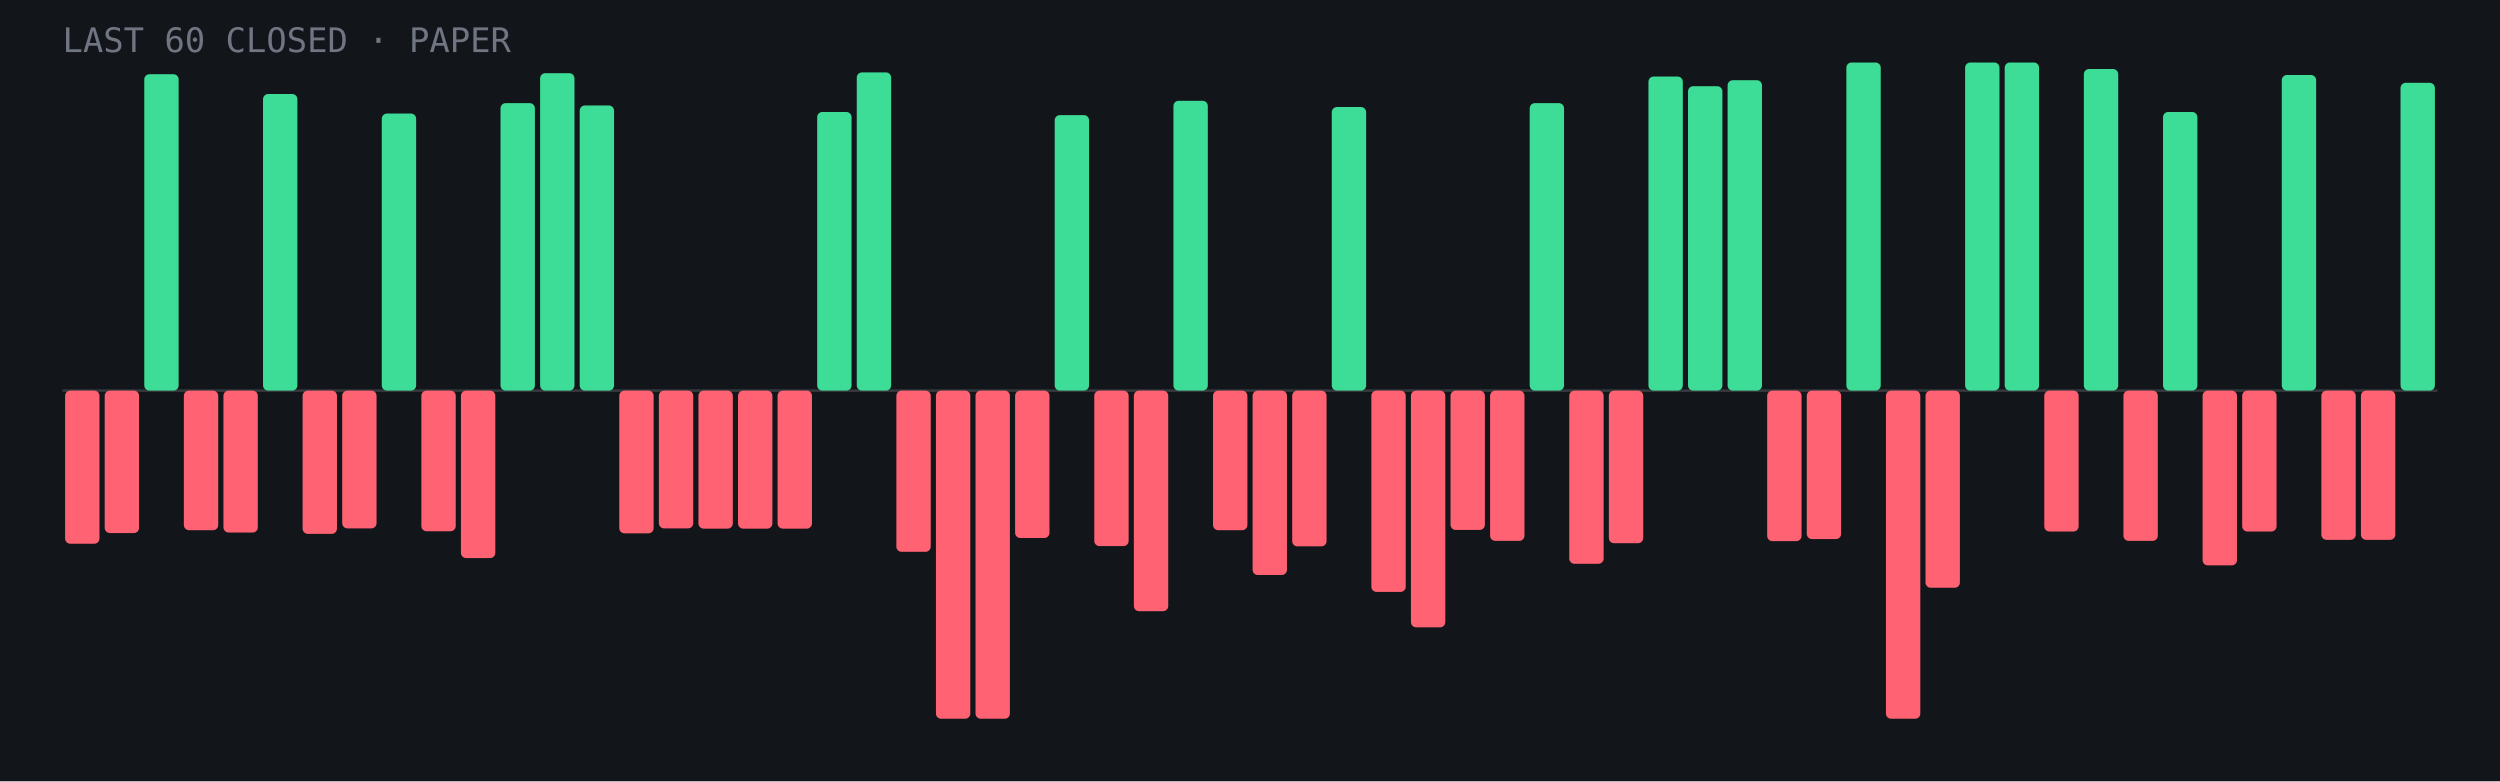
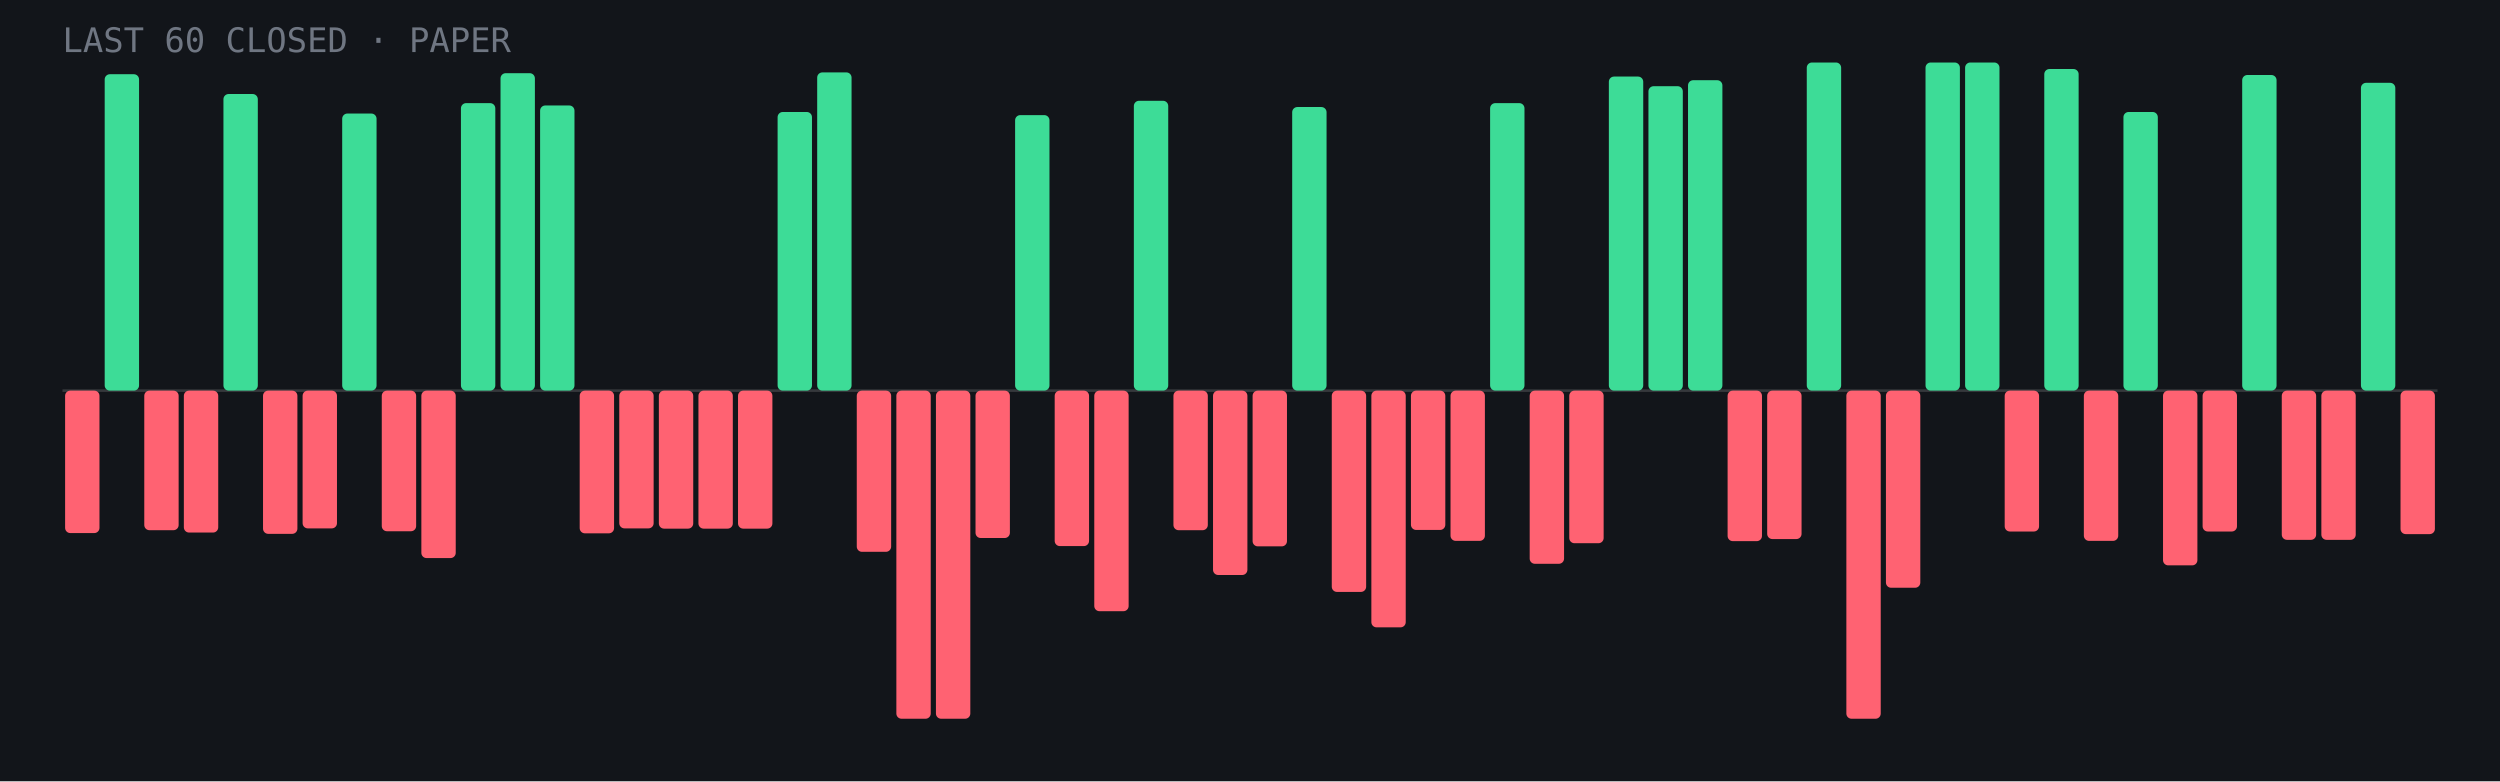
<svg xmlns="http://www.w3.org/2000/svg" viewBox="0 0 960 300" role="img" aria-label="Last 60 closed paper trades: 22 wins, 38 losses">
  <rect width="960" height="300" fill="#12151a" />
  <line x1="24" y1="150.0" x2="936" y2="150.0" stroke="#fff" stroke-opacity=".15" />
-   <rect x="25.0" y="150.0" width="13.2" height="58.8" rx="2" fill="#ff6272" />
-   <rect x="40.2" y="150.0" width="13.2" height="54.7" rx="2" fill="#ff6272" />
-   <rect x="55.4" y="28.5" width="13.2" height="121.5" rx="2" fill="#3ddc97" />
-   <rect x="70.6" y="150.0" width="13.2" height="53.6" rx="2" fill="#ff6272" />
-   <rect x="85.8" y="150.0" width="13.2" height="54.5" rx="2" fill="#ff6272" />
-   <rect x="101.0" y="36.1" width="13.2" height="113.9" rx="2" fill="#3ddc97" />
-   <rect x="116.2" y="150.0" width="13.2" height="55.0" rx="2" fill="#ff6272" />
-   <rect x="131.4" y="150.0" width="13.2" height="52.9" rx="2" fill="#ff6272" />
-   <rect x="146.6" y="43.6" width="13.2" height="106.4" rx="2" fill="#3ddc97" />
-   <rect x="161.8" y="150.0" width="13.2" height="54.0" rx="2" fill="#ff6272" />
-   <rect x="177.0" y="150.0" width="13.2" height="64.3" rx="2" fill="#ff6272" />
-   <rect x="192.2" y="39.6" width="13.2" height="110.4" rx="2" fill="#3ddc97" />
-   <rect x="207.4" y="28.1" width="13.2" height="121.9" rx="2" fill="#3ddc97" />
-   <rect x="222.6" y="40.5" width="13.2" height="109.5" rx="2" fill="#3ddc97" />
-   <rect x="237.8" y="150.0" width="13.2" height="54.8" rx="2" fill="#ff6272" />
-   <rect x="253.0" y="150.0" width="13.2" height="52.9" rx="2" fill="#ff6272" />
+   <rect x="25.0" y="150.0" width="13.2" height="54.7" rx="2" fill="#ff6272" />
+   <rect x="40.2" y="28.5" width="13.2" height="121.5" rx="2" fill="#3ddc97" />
+   <rect x="55.4" y="150.0" width="13.2" height="53.6" rx="2" fill="#ff6272" />
+   <rect x="70.6" y="150.0" width="13.2" height="54.5" rx="2" fill="#ff6272" />
+   <rect x="85.8" y="36.1" width="13.2" height="113.9" rx="2" fill="#3ddc97" />
+   <rect x="101.0" y="150.0" width="13.2" height="55.0" rx="2" fill="#ff6272" />
+   <rect x="116.2" y="150.0" width="13.2" height="52.9" rx="2" fill="#ff6272" />
+   <rect x="131.4" y="43.6" width="13.2" height="106.4" rx="2" fill="#3ddc97" />
+   <rect x="146.6" y="150.0" width="13.2" height="54.0" rx="2" fill="#ff6272" />
+   <rect x="161.8" y="150.0" width="13.2" height="64.3" rx="2" fill="#ff6272" />
+   <rect x="177.0" y="39.6" width="13.2" height="110.4" rx="2" fill="#3ddc97" />
+   <rect x="192.2" y="28.1" width="13.2" height="121.9" rx="2" fill="#3ddc97" />
+   <rect x="207.4" y="40.5" width="13.2" height="109.5" rx="2" fill="#3ddc97" />
+   <rect x="222.6" y="150.0" width="13.2" height="54.8" rx="2" fill="#ff6272" />
+   <rect x="237.8" y="150.0" width="13.2" height="52.9" rx="2" fill="#ff6272" />
+   <rect x="253.0" y="150.0" width="13.2" height="53.0" rx="2" fill="#ff6272" />
  <rect x="268.2" y="150.0" width="13.2" height="53.0" rx="2" fill="#ff6272" />
  <rect x="283.4" y="150.0" width="13.2" height="53.0" rx="2" fill="#ff6272" />
-   <rect x="298.6" y="150.0" width="13.2" height="53.0" rx="2" fill="#ff6272" />
-   <rect x="313.8" y="43.0" width="13.2" height="107.0" rx="2" fill="#3ddc97" />
-   <rect x="329.0" y="27.8" width="13.2" height="122.2" rx="2" fill="#3ddc97" />
-   <rect x="344.2" y="150.0" width="13.2" height="61.9" rx="2" fill="#ff6272" />
+   <rect x="298.6" y="43.0" width="13.2" height="107.0" rx="2" fill="#3ddc97" />
+   <rect x="313.8" y="27.8" width="13.2" height="122.2" rx="2" fill="#3ddc97" />
+   <rect x="329.0" y="150.0" width="13.2" height="61.9" rx="2" fill="#ff6272" />
+   <rect x="344.2" y="150.0" width="13.2" height="126.0" rx="2" fill="#ff6272" />
  <rect x="359.4" y="150.0" width="13.2" height="126.0" rx="2" fill="#ff6272" />
-   <rect x="374.6" y="150.0" width="13.2" height="126.0" rx="2" fill="#ff6272" />
-   <rect x="389.8" y="150.0" width="13.2" height="56.6" rx="2" fill="#ff6272" />
-   <rect x="405.0" y="44.2" width="13.2" height="105.8" rx="2" fill="#3ddc97" />
-   <rect x="420.2" y="150.0" width="13.2" height="59.7" rx="2" fill="#ff6272" />
-   <rect x="435.4" y="150.0" width="13.2" height="84.7" rx="2" fill="#ff6272" />
-   <rect x="450.6" y="38.7" width="13.2" height="111.3" rx="2" fill="#3ddc97" />
-   <rect x="465.8" y="150.0" width="13.2" height="53.6" rx="2" fill="#ff6272" />
-   <rect x="481.0" y="150.0" width="13.2" height="70.8" rx="2" fill="#ff6272" />
-   <rect x="496.2" y="150.0" width="13.2" height="59.8" rx="2" fill="#ff6272" />
-   <rect x="511.4" y="41.1" width="13.2" height="108.9" rx="2" fill="#3ddc97" />
-   <rect x="526.6" y="150.0" width="13.2" height="77.3" rx="2" fill="#ff6272" />
-   <rect x="541.8" y="150.0" width="13.2" height="90.9" rx="2" fill="#ff6272" />
-   <rect x="557.0" y="150.0" width="13.2" height="53.5" rx="2" fill="#ff6272" />
-   <rect x="572.2" y="150.0" width="13.2" height="57.7" rx="2" fill="#ff6272" />
-   <rect x="587.4" y="39.6" width="13.2" height="110.4" rx="2" fill="#3ddc97" />
-   <rect x="602.6" y="150.0" width="13.2" height="66.5" rx="2" fill="#ff6272" />
-   <rect x="617.8" y="150.0" width="13.2" height="58.6" rx="2" fill="#ff6272" />
-   <rect x="633.0" y="29.4" width="13.2" height="120.6" rx="2" fill="#3ddc97" />
-   <rect x="648.2" y="33.1" width="13.2" height="116.9" rx="2" fill="#3ddc97" />
-   <rect x="663.4" y="30.8" width="13.2" height="119.2" rx="2" fill="#3ddc97" />
-   <rect x="678.6" y="150.0" width="13.2" height="57.8" rx="2" fill="#ff6272" />
-   <rect x="693.8" y="150.0" width="13.2" height="57.0" rx="2" fill="#ff6272" />
-   <rect x="709.0" y="24.0" width="13.2" height="126.0" rx="2" fill="#3ddc97" />
-   <rect x="724.2" y="150.0" width="13.2" height="126.0" rx="2" fill="#ff6272" />
-   <rect x="739.4" y="150.0" width="13.2" height="75.7" rx="2" fill="#ff6272" />
+   <rect x="374.6" y="150.0" width="13.2" height="56.6" rx="2" fill="#ff6272" />
+   <rect x="389.8" y="44.2" width="13.2" height="105.8" rx="2" fill="#3ddc97" />
+   <rect x="405.0" y="150.0" width="13.2" height="59.7" rx="2" fill="#ff6272" />
+   <rect x="420.2" y="150.0" width="13.2" height="84.7" rx="2" fill="#ff6272" />
+   <rect x="435.4" y="38.7" width="13.2" height="111.3" rx="2" fill="#3ddc97" />
+   <rect x="450.6" y="150.0" width="13.2" height="53.6" rx="2" fill="#ff6272" />
+   <rect x="465.8" y="150.0" width="13.2" height="70.8" rx="2" fill="#ff6272" />
+   <rect x="481.0" y="150.0" width="13.2" height="59.8" rx="2" fill="#ff6272" />
+   <rect x="496.2" y="41.1" width="13.2" height="108.9" rx="2" fill="#3ddc97" />
+   <rect x="511.4" y="150.0" width="13.2" height="77.3" rx="2" fill="#ff6272" />
+   <rect x="526.6" y="150.0" width="13.2" height="90.9" rx="2" fill="#ff6272" />
+   <rect x="541.8" y="150.0" width="13.2" height="53.5" rx="2" fill="#ff6272" />
+   <rect x="557.0" y="150.0" width="13.2" height="57.7" rx="2" fill="#ff6272" />
+   <rect x="572.2" y="39.6" width="13.2" height="110.4" rx="2" fill="#3ddc97" />
+   <rect x="587.4" y="150.0" width="13.2" height="66.5" rx="2" fill="#ff6272" />
+   <rect x="602.6" y="150.0" width="13.2" height="58.6" rx="2" fill="#ff6272" />
+   <rect x="617.8" y="29.4" width="13.2" height="120.6" rx="2" fill="#3ddc97" />
+   <rect x="633.0" y="33.1" width="13.2" height="116.9" rx="2" fill="#3ddc97" />
+   <rect x="648.2" y="30.8" width="13.2" height="119.2" rx="2" fill="#3ddc97" />
+   <rect x="663.4" y="150.0" width="13.2" height="57.8" rx="2" fill="#ff6272" />
+   <rect x="678.6" y="150.0" width="13.2" height="57.0" rx="2" fill="#ff6272" />
+   <rect x="693.8" y="24.0" width="13.2" height="126.0" rx="2" fill="#3ddc97" />
+   <rect x="709.0" y="150.0" width="13.2" height="126.0" rx="2" fill="#ff6272" />
+   <rect x="724.2" y="150.0" width="13.2" height="75.7" rx="2" fill="#ff6272" />
+   <rect x="739.4" y="24.0" width="13.2" height="126.0" rx="2" fill="#3ddc97" />
  <rect x="754.6" y="24.0" width="13.2" height="126.0" rx="2" fill="#3ddc97" />
-   <rect x="769.8" y="24.0" width="13.2" height="126.0" rx="2" fill="#3ddc97" />
-   <rect x="785.0" y="150.0" width="13.2" height="54.1" rx="2" fill="#ff6272" />
-   <rect x="800.2" y="26.5" width="13.2" height="123.5" rx="2" fill="#3ddc97" />
-   <rect x="815.4" y="150.0" width="13.2" height="57.7" rx="2" fill="#ff6272" />
-   <rect x="830.6" y="43.0" width="13.2" height="107.0" rx="2" fill="#3ddc97" />
-   <rect x="845.8" y="150.0" width="13.2" height="67.1" rx="2" fill="#ff6272" />
-   <rect x="861.0" y="150.0" width="13.2" height="54.1" rx="2" fill="#ff6272" />
-   <rect x="876.2" y="28.8" width="13.2" height="121.2" rx="2" fill="#3ddc97" />
+   <rect x="769.8" y="150.0" width="13.2" height="54.1" rx="2" fill="#ff6272" />
+   <rect x="785.0" y="26.5" width="13.2" height="123.5" rx="2" fill="#3ddc97" />
+   <rect x="800.2" y="150.0" width="13.2" height="57.7" rx="2" fill="#ff6272" />
+   <rect x="815.4" y="43.0" width="13.2" height="107.0" rx="2" fill="#3ddc97" />
+   <rect x="830.6" y="150.0" width="13.2" height="67.1" rx="2" fill="#ff6272" />
+   <rect x="845.8" y="150.0" width="13.2" height="54.1" rx="2" fill="#ff6272" />
+   <rect x="861.0" y="28.8" width="13.2" height="121.2" rx="2" fill="#3ddc97" />
+   <rect x="876.2" y="150.0" width="13.2" height="57.3" rx="2" fill="#ff6272" />
  <rect x="891.4" y="150.0" width="13.2" height="57.3" rx="2" fill="#ff6272" />
-   <rect x="906.6" y="150.0" width="13.2" height="57.3" rx="2" fill="#ff6272" />
-   <rect x="921.8" y="31.8" width="13.2" height="118.2" rx="2" fill="#3ddc97" />
+   <rect x="906.6" y="31.8" width="13.2" height="118.2" rx="2" fill="#3ddc97" />
+   <rect x="921.8" y="150.0" width="13.2" height="55.1" rx="2" fill="#ff6272" />
  <text x="24" y="20" font-family="JetBrains Mono,monospace" font-size="13" fill="#6f7682">LAST 60 CLOSED · PAPER</text>
</svg>
